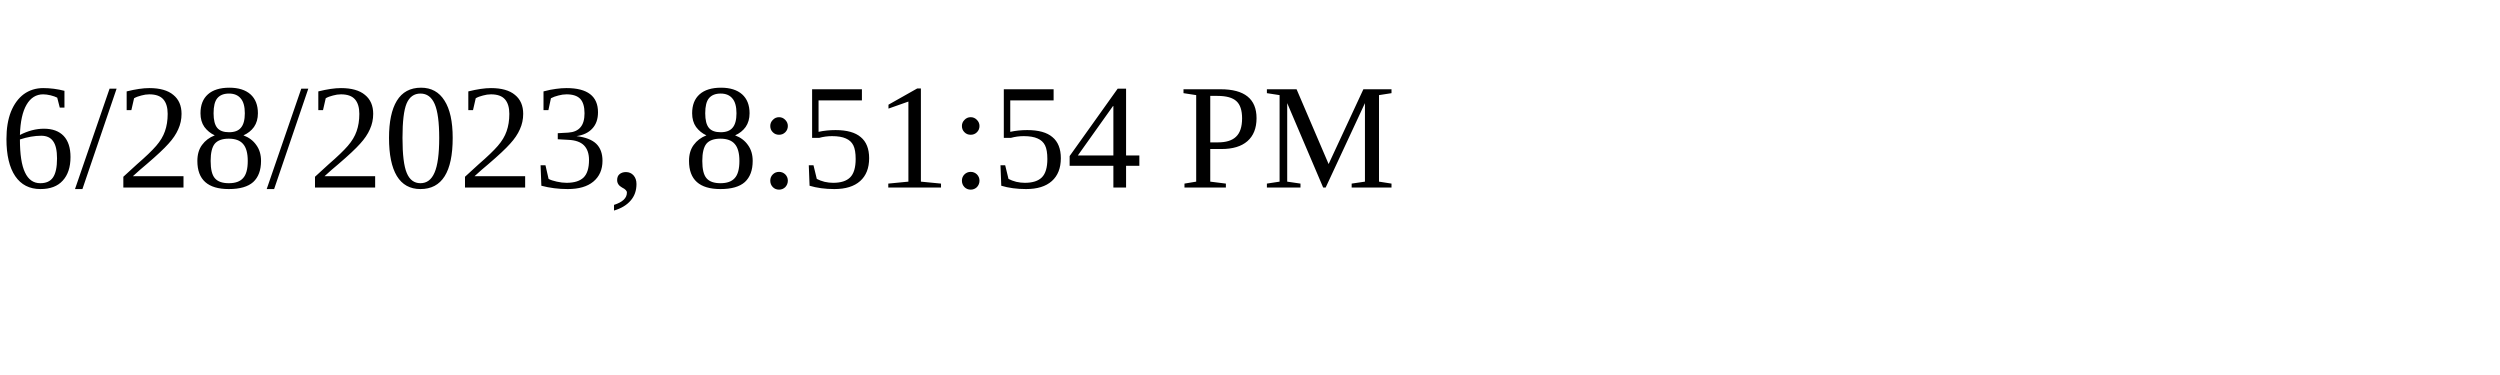
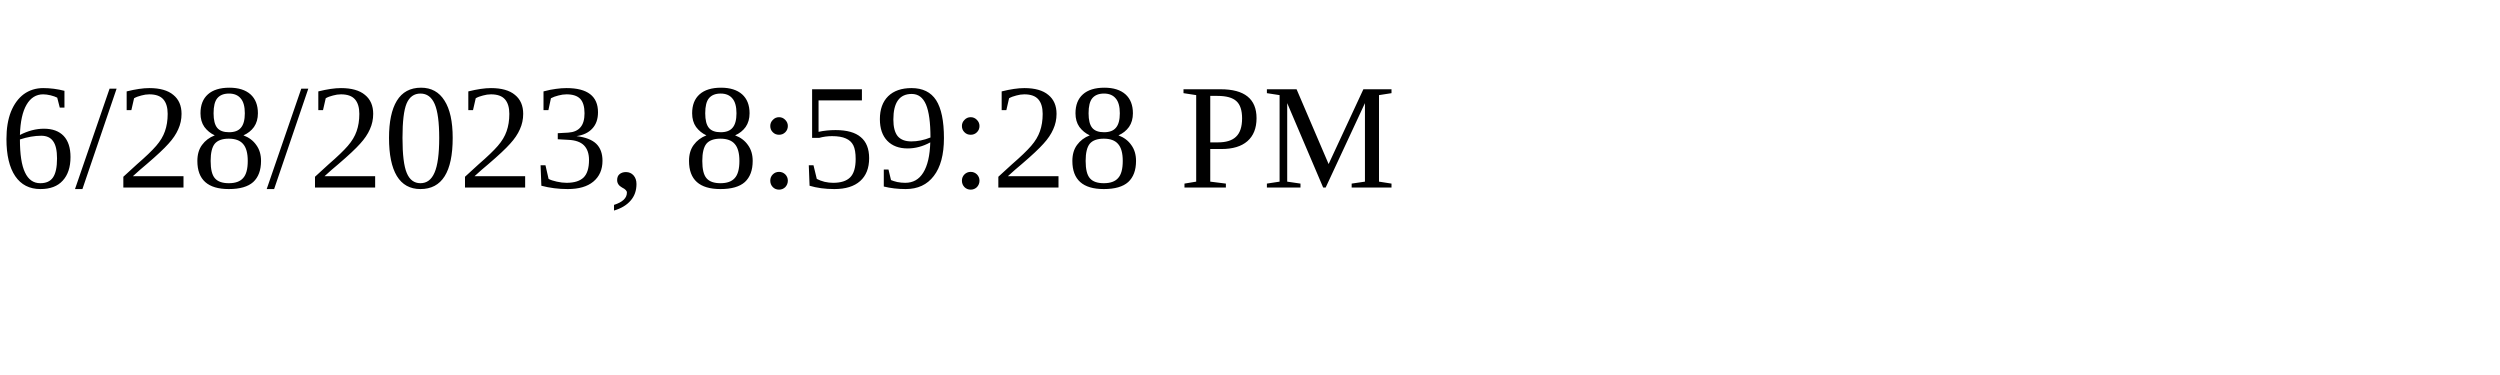
<svg xmlns="http://www.w3.org/2000/svg" height="30" width="200">
-   <text x="0" y="15">6/28/2023, 8:51:54 PM</text>
+   <text x="0" y="15">6/28/2023, 8:59:28 PM</text>
</svg>
